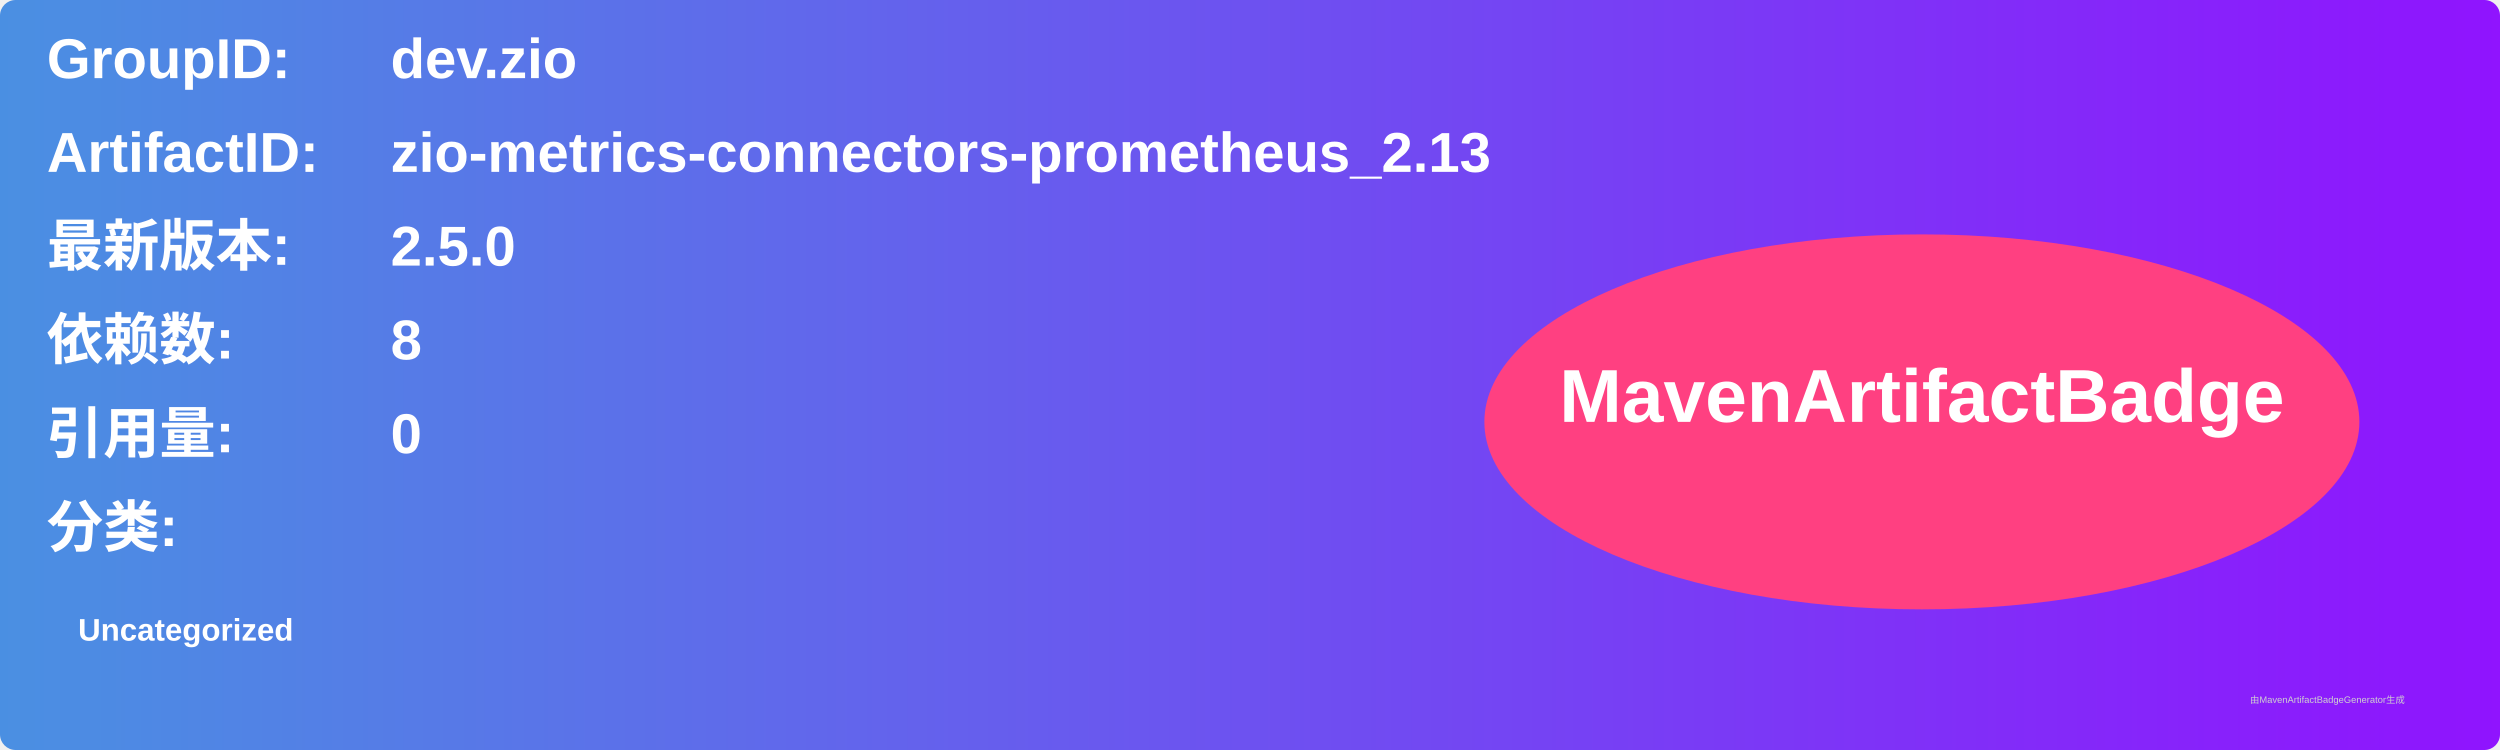
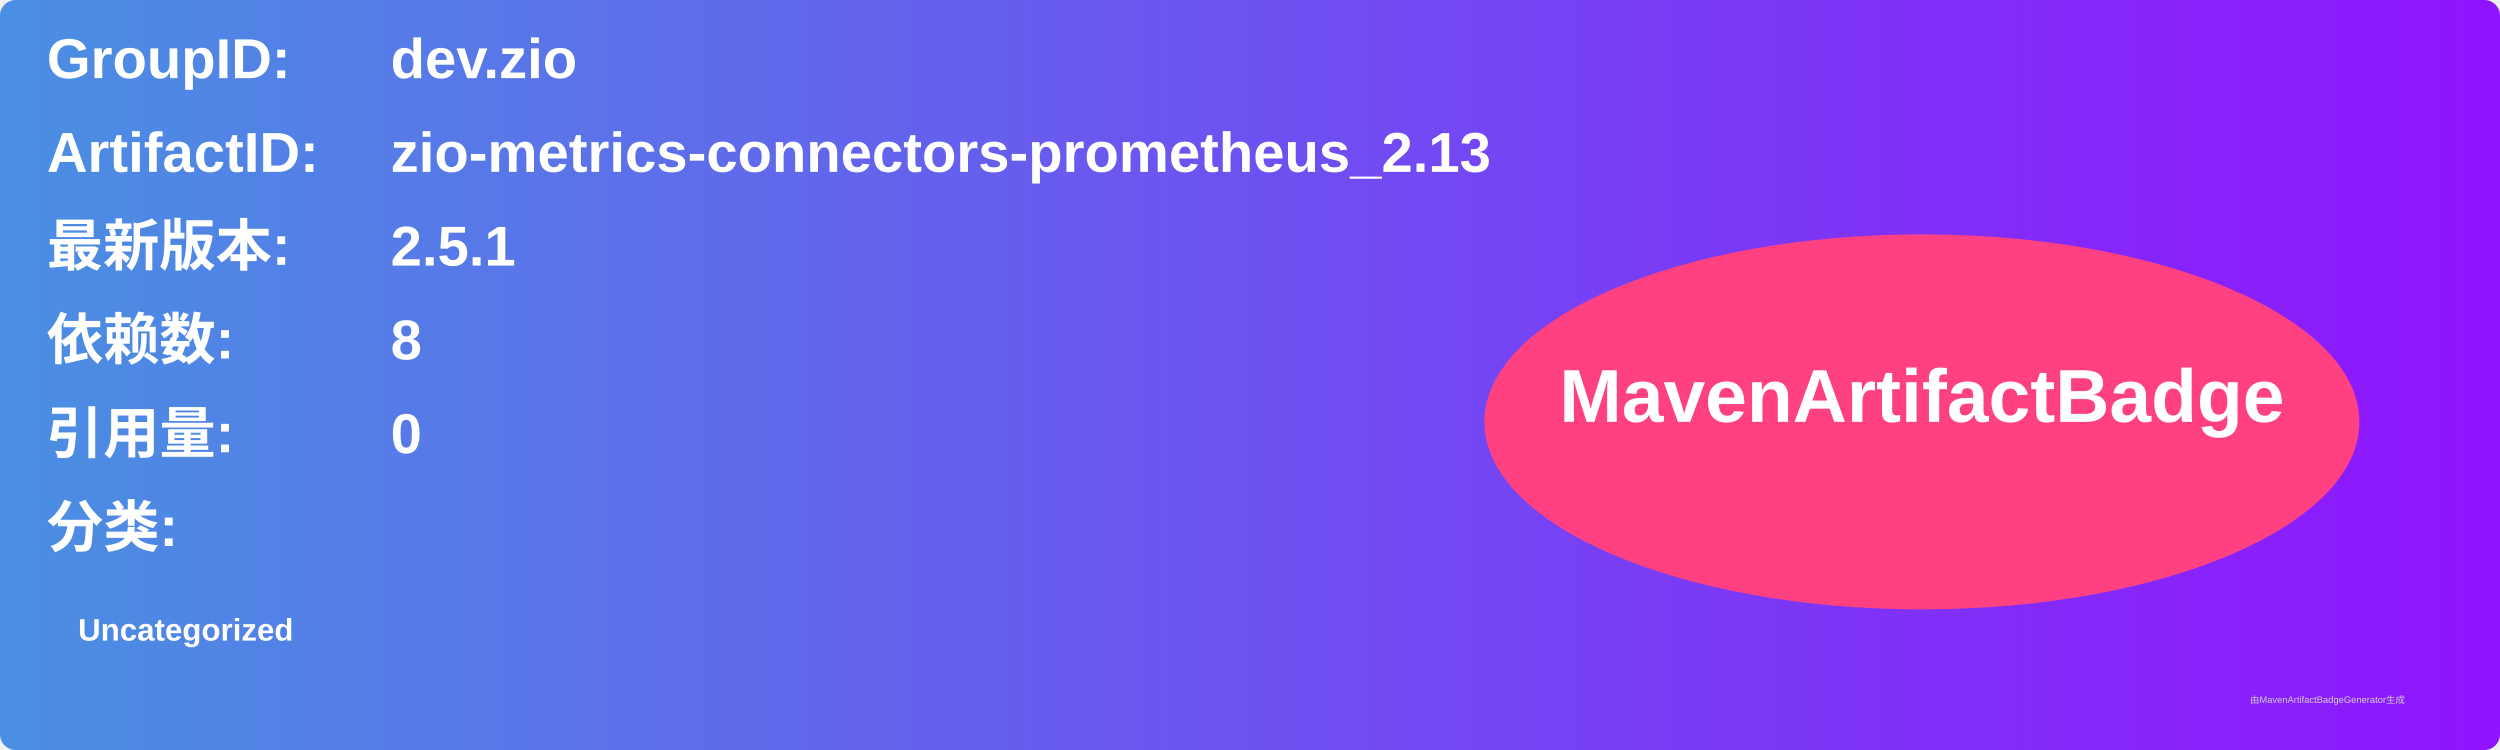
<svg xmlns="http://www.w3.org/2000/svg" width="800" height="240" viewBox="0 0 800 240">
  <linearGradient id="grad" x1="0%" y1="0%" x2="100%" y2="0%">
    <stop offset="0%" stop-color="#4a90e2" />
    <stop offset="100%" stop-color="#9013fe" />
  </linearGradient>
  <rect width="100%" height="100%" rx="5" ry="5" fill="url(#grad)" />
  <g transform="translate(15, 15)">
    <text x="0" y="10" font-family="Arial" font-size="18" fill="white" font-weight="bold" width="260">GroupID:</text>
    <text x="110" y="10" font-family="Arial" font-size="18" fill="white" font-weight="bold" width="460">dev.zio</text>
    <text x="0" y="40" font-family="Arial" font-size="18" fill="white" font-weight="bold" width="260">ArtifactID:</text>
    <text x="110" y="40" font-family="Arial" font-size="18" fill="white" font-weight="bold" width="460">zio-metrics-connectors-prometheus_2.13</text>
    <text x="0" y="70" font-family="Arial" font-size="18" fill="white" font-weight="bold">最新版本:</text>
    <text x="110" y="70" font-family="Arial" font-size="18" fill="white" font-weight="bold">
-       <tspan font-weight="bold">2.5.0</tspan>
+       <tspan font-weight="bold">2.5.1</tspan>
    </text>
    <text x="0" y="100" font-family="Arial" font-size="18" fill="white" font-weight="bold">依赖数: </text>
    <text x="110" y="100" font-family="Arial" font-size="18" fill="white">
      <tspan font-weight="bold">8</tspan>
    </text>
    <text x="0" y="130" font-family="Arial" font-size="18" fill="white" font-weight="bold">引用量: </text>
    <text x="110" y="130" font-family="Arial" font-size="18" fill="white">
      <tspan font-weight="bold">0</tspan>
    </text>
    <text x="0" y="160" font-family="Arial" font-size="18" fill="white" font-weight="bold">分类:</text>
    <text x="10" y="190" font-family="Arial" font-size="10" fill="white">
      <tspan font-weight="bold">Uncategorized</tspan>
    </text>
    <ellipse cx="600" cy="120" rx="140" ry="60" fill="#ff4081" />
    <text x="600" y="120" text-anchor="middle" font-family="Arial" font-size="24" fill="white" font-weight="bold">MavenArtifactBadge</text>
  </g>
  <text x="720" y="225" font-family="Arial" font-size="3" fill="#d0d0d0">由MavenArtifactBadgeGenerator生成</text>
</svg>
